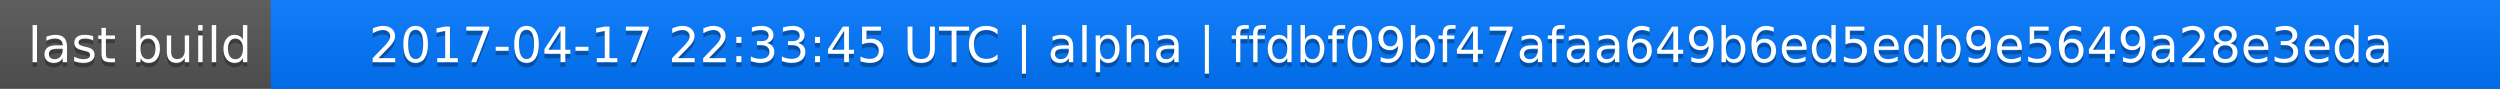
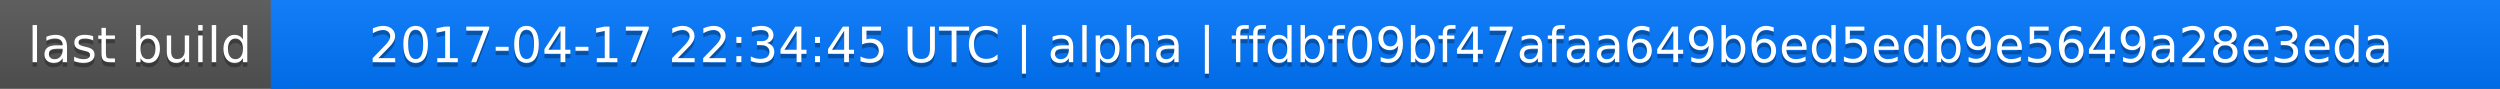
<svg xmlns="http://www.w3.org/2000/svg" width="563" height="20">
  <linearGradient id="a" x2="0" y2="100%">
    <stop offset="0" stop-color="#bbb" stop-opacity=".1" />
    <stop offset="1" stop-opacity=".1" />
  </linearGradient>
  <rect rx="0" width="563" height="20" fill="#555" />
  <rect rx="0" x="61" width="502" height="20" fill="#07f" />
  <path fill="#07f" d="M61 0h4v20h-4z" />
  <rect rx="0" width="563" height="20" fill="url(#a)" />
  <g fill="#fff" text-anchor="middle" font-family="DejaVu Sans,Verdana,Geneva,sans-serif" font-size="11">
    <text x="31.5" y="15" fill="#010101" fill-opacity=".3">last build</text>
    <text x="31.5" y="14">last build</text>
-     <text x="311" y="15" fill="#010101" fill-opacity=".3">2017-04-17 22:33:45 UTC | alpha | ffdbf09bf47afaa649b6ed5edb9e5649a28e3eda</text>
-     <text x="311" y="14">2017-04-17 22:33:45 UTC | alpha | ffdbf09bf47afaa649b6ed5edb9e5649a28e3eda</text>
+     <text x="311" y="15" fill="#010101" fill-opacity=".3">2017-04-17 22:34:45 UTC | alpha | ffdbf09bf47afaa649b6ed5edb9e5649a28e3eda</text>
+     <text x="311" y="14">2017-04-17 22:34:45 UTC | alpha | ffdbf09bf47afaa649b6ed5edb9e5649a28e3eda</text>
  </g>
</svg>
